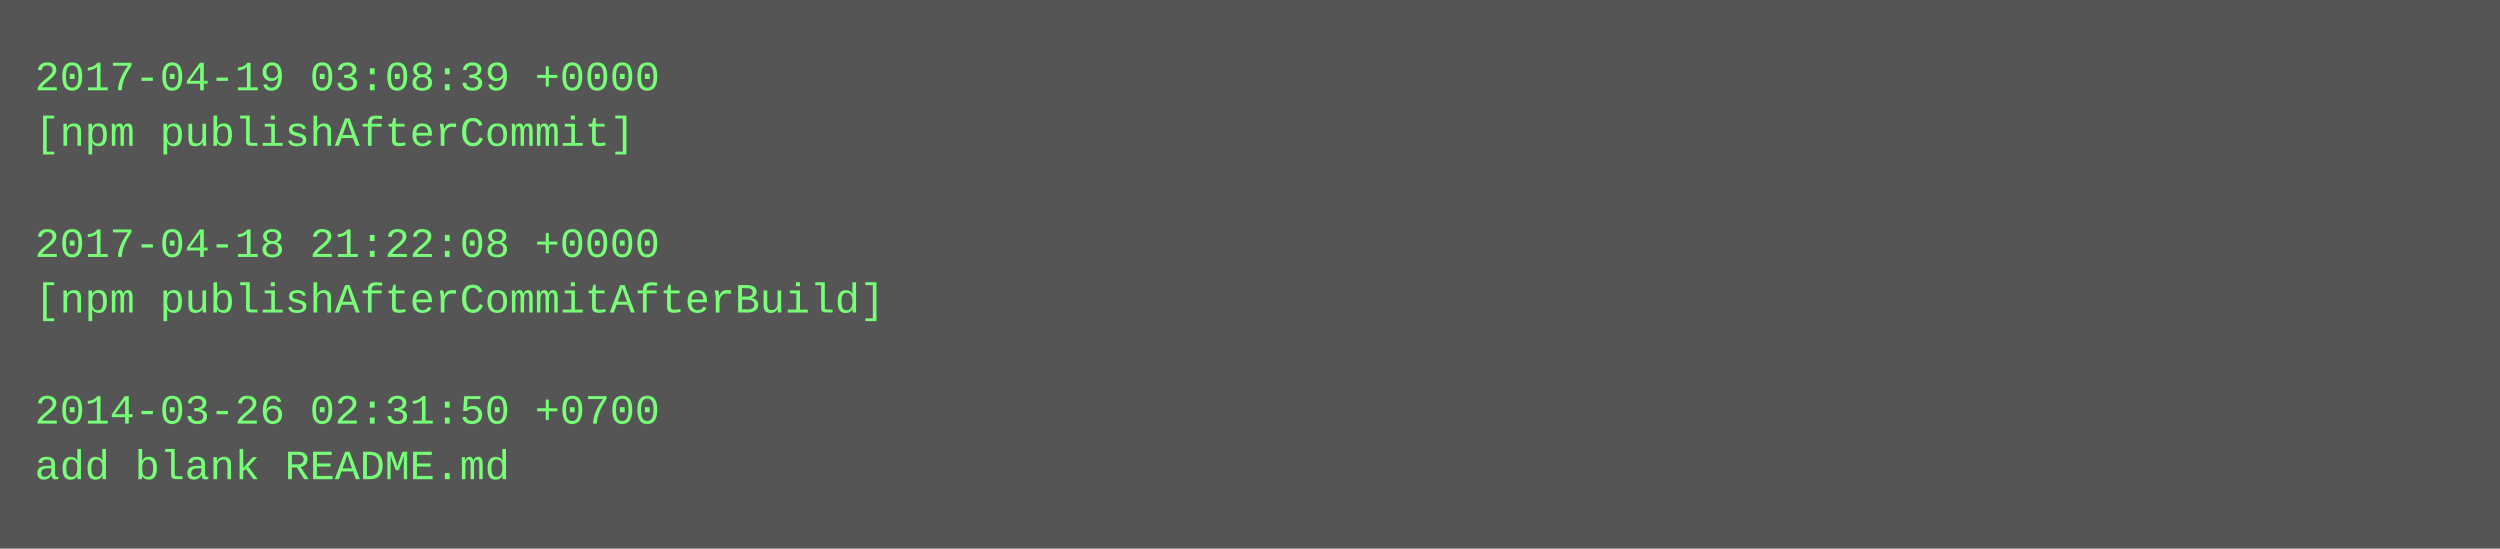
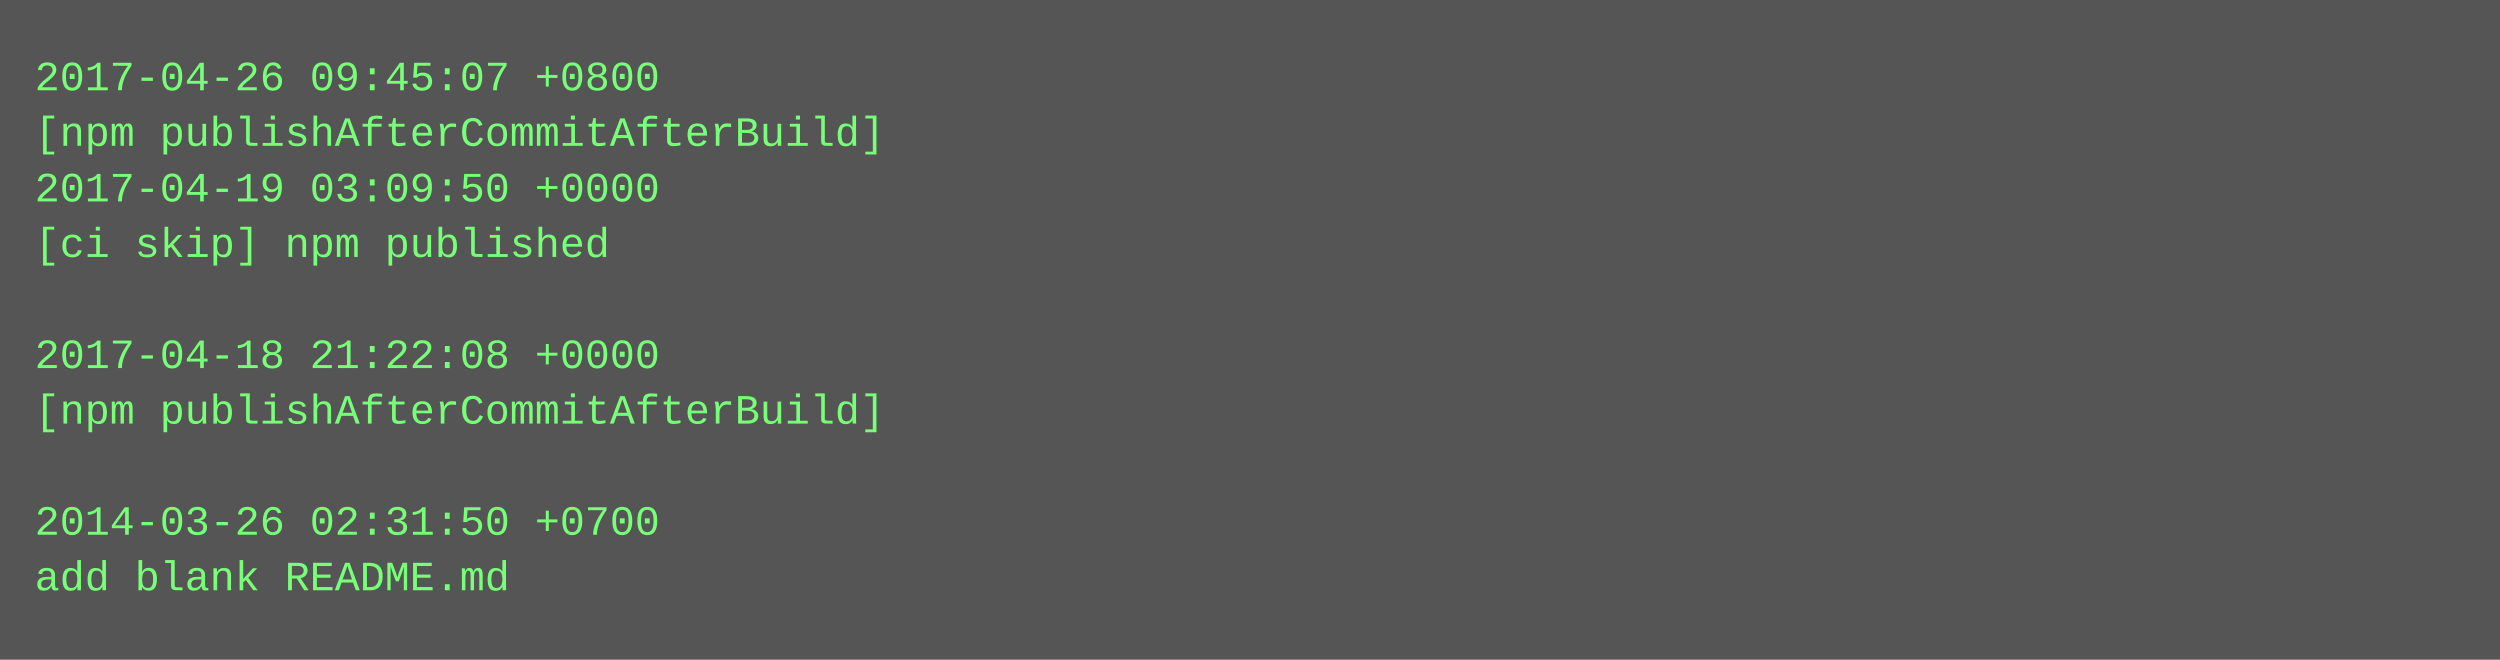
- <svg xmlns="http://www.w3.org/2000/svg" height="158" width="720">
-   <rect height="158" fill="#555" width="720" />
+ <svg xmlns="http://www.w3.org/2000/svg" height="190" width="720">
+   <rect height="190" fill="#555" width="720" />
  <text fill="#7f7" font-family="Courier New" font-size="12" xml:space="preserve">
-     <tspan x="10" y="26">2017-04-19 03:08:39 +0000</tspan>
-     <tspan x="10" y="42">[npm publishAfterCommit]</tspan>
-     <tspan x="10" y="58" />
-     <tspan x="10" y="74">2017-04-18 21:22:08 +0000</tspan>
-     <tspan x="10" y="90">[npm publishAfterCommitAfterBuild]</tspan>
-     <tspan x="10" y="106" />
-     <tspan x="10" y="122">2014-03-26 02:31:50 +0700</tspan>
-     <tspan x="10" y="138">add blank README.md</tspan>
+     <tspan x="10" y="26">2017-04-26 09:45:07 +0800</tspan>
+     <tspan x="10" y="42">[npm publishAfterCommitAfterBuild]</tspan>
+     <tspan x="10" y="58">2017-04-19 03:09:50 +0000</tspan>
+     <tspan x="10" y="74">[ci skip] npm published</tspan>
+     <tspan x="10" y="90" />
+     <tspan x="10" y="106">2017-04-18 21:22:08 +0000</tspan>
+     <tspan x="10" y="122">[npm publishAfterCommitAfterBuild]</tspan>
+     <tspan x="10" y="138" />
+     <tspan x="10" y="154">2014-03-26 02:31:50 +0700</tspan>
+     <tspan x="10" y="170">add blank README.md</tspan>
  </text>
</svg>
